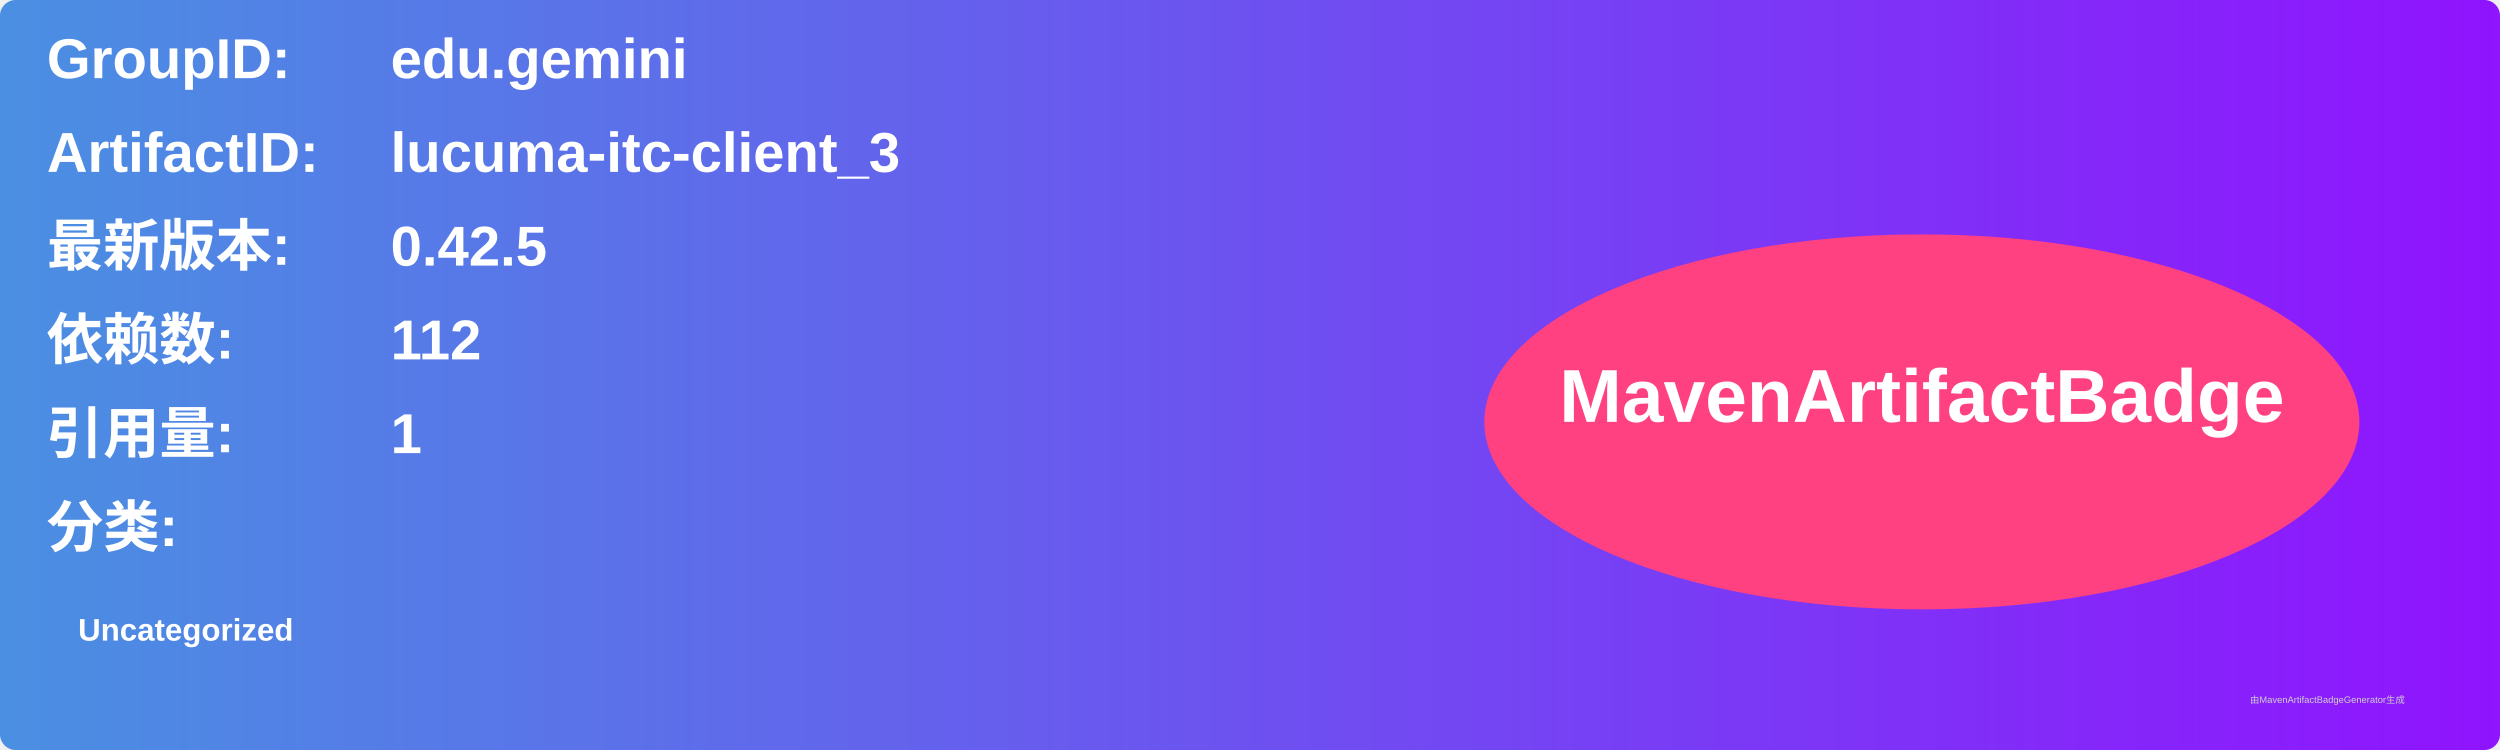
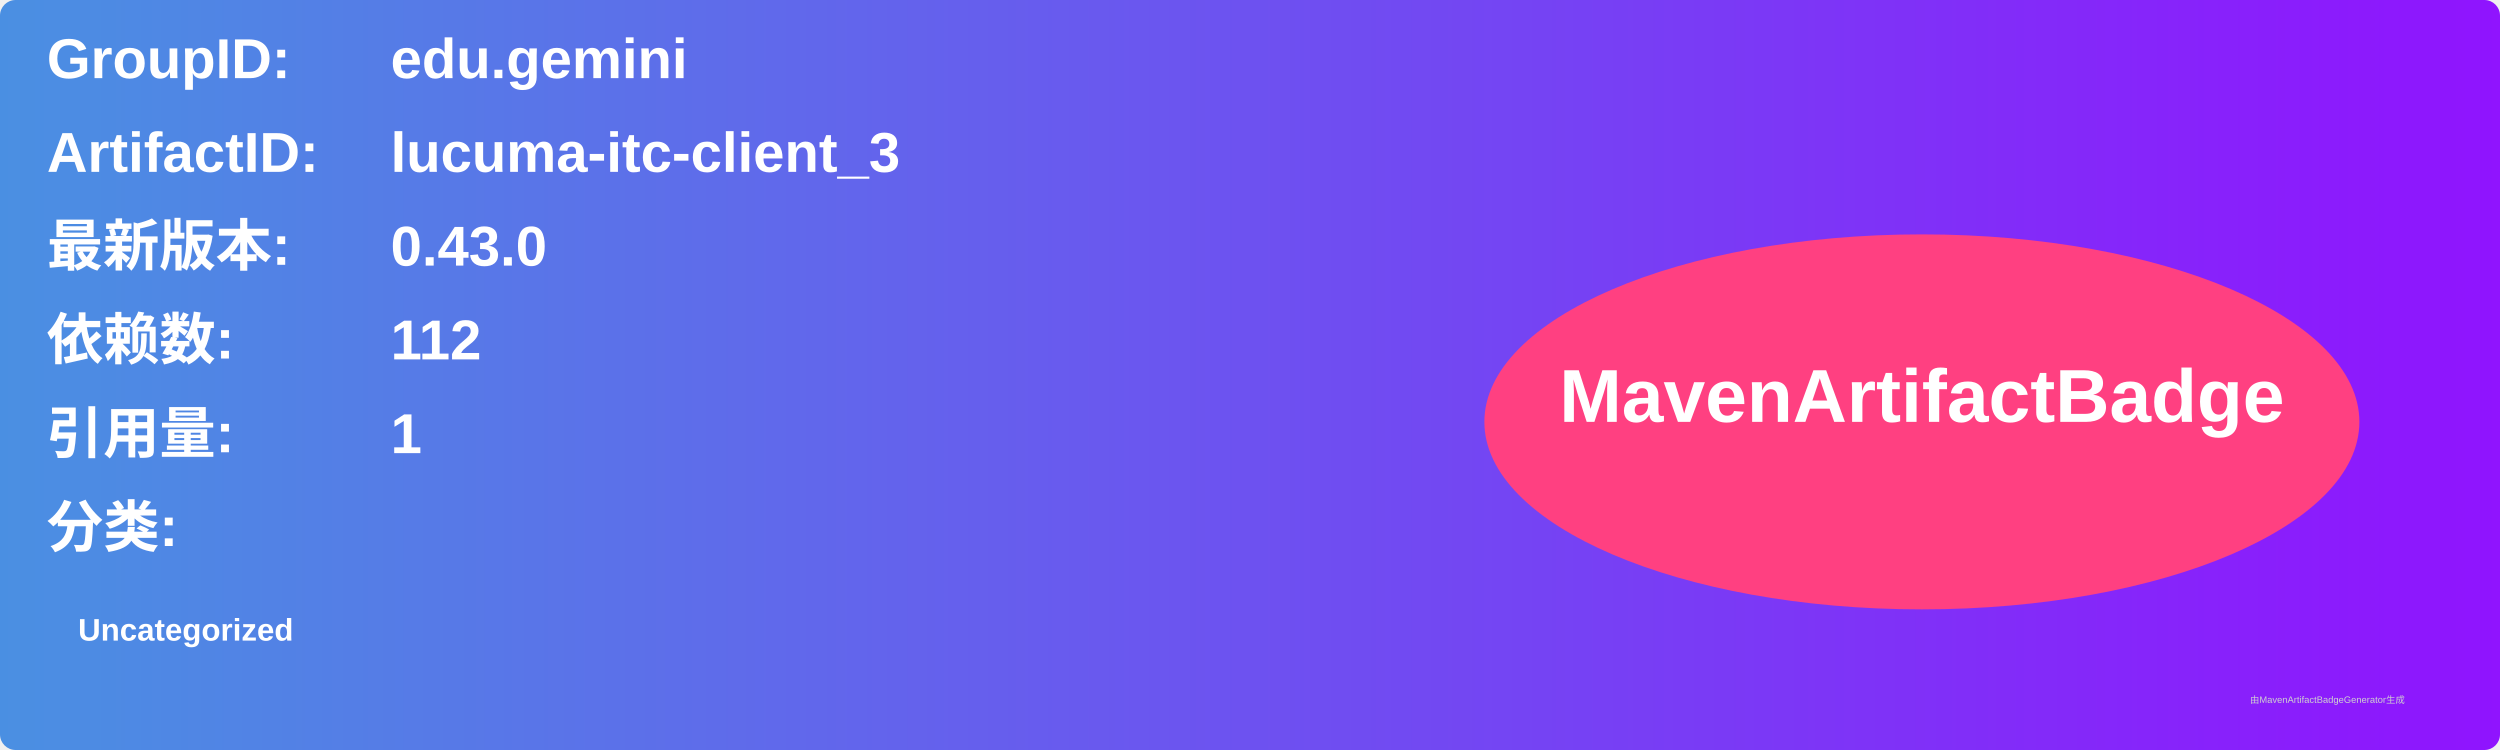
<svg xmlns="http://www.w3.org/2000/svg" width="800" height="240" viewBox="0 0 800 240">
  <linearGradient id="grad" x1="0%" y1="0%" x2="100%" y2="0%">
    <stop offset="0%" stop-color="#4a90e2" />
    <stop offset="100%" stop-color="#9013fe" />
  </linearGradient>
  <rect width="100%" height="100%" rx="5" ry="5" fill="url(#grad)" />
  <g transform="translate(15, 15)">
    <text x="0" y="10" font-family="Arial" font-size="18" fill="white" font-weight="bold" width="260">GroupID:</text>
    <text x="110" y="10" font-family="Arial" font-size="18" fill="white" font-weight="bold" width="460">edu.gemini</text>
    <text x="0" y="40" font-family="Arial" font-size="18" fill="white" font-weight="bold" width="260">ArtifactID:</text>
    <text x="110" y="40" font-family="Arial" font-size="18" fill="white" font-weight="bold" width="460">lucuma-itc-client_3</text>
    <text x="0" y="70" font-family="Arial" font-size="18" fill="white" font-weight="bold">最新版本:</text>
    <text x="110" y="70" font-family="Arial" font-size="18" fill="white" font-weight="bold">
-       <tspan font-weight="bold">0.42.5</tspan>
+       <tspan font-weight="bold">0.43.0</tspan>
    </text>
    <text x="0" y="100" font-family="Arial" font-size="18" fill="white" font-weight="bold">依赖数: </text>
    <text x="110" y="100" font-family="Arial" font-size="18" fill="white">
      <tspan font-weight="bold">112</tspan>
    </text>
    <text x="0" y="130" font-family="Arial" font-size="18" fill="white" font-weight="bold">引用量: </text>
    <text x="110" y="130" font-family="Arial" font-size="18" fill="white">
      <tspan font-weight="bold">1</tspan>
    </text>
    <text x="0" y="160" font-family="Arial" font-size="18" fill="white" font-weight="bold">分类:</text>
    <text x="10" y="190" font-family="Arial" font-size="10" fill="white">
      <tspan font-weight="bold">Uncategorized</tspan>
    </text>
    <ellipse cx="600" cy="120" rx="140" ry="60" fill="#ff4081" />
    <text x="600" y="120" text-anchor="middle" font-family="Arial" font-size="24" fill="white" font-weight="bold">MavenArtifactBadge</text>
  </g>
  <text x="720" y="225" font-family="Arial" font-size="3" fill="#d0d0d0">由MavenArtifactBadgeGenerator生成</text>
</svg>
